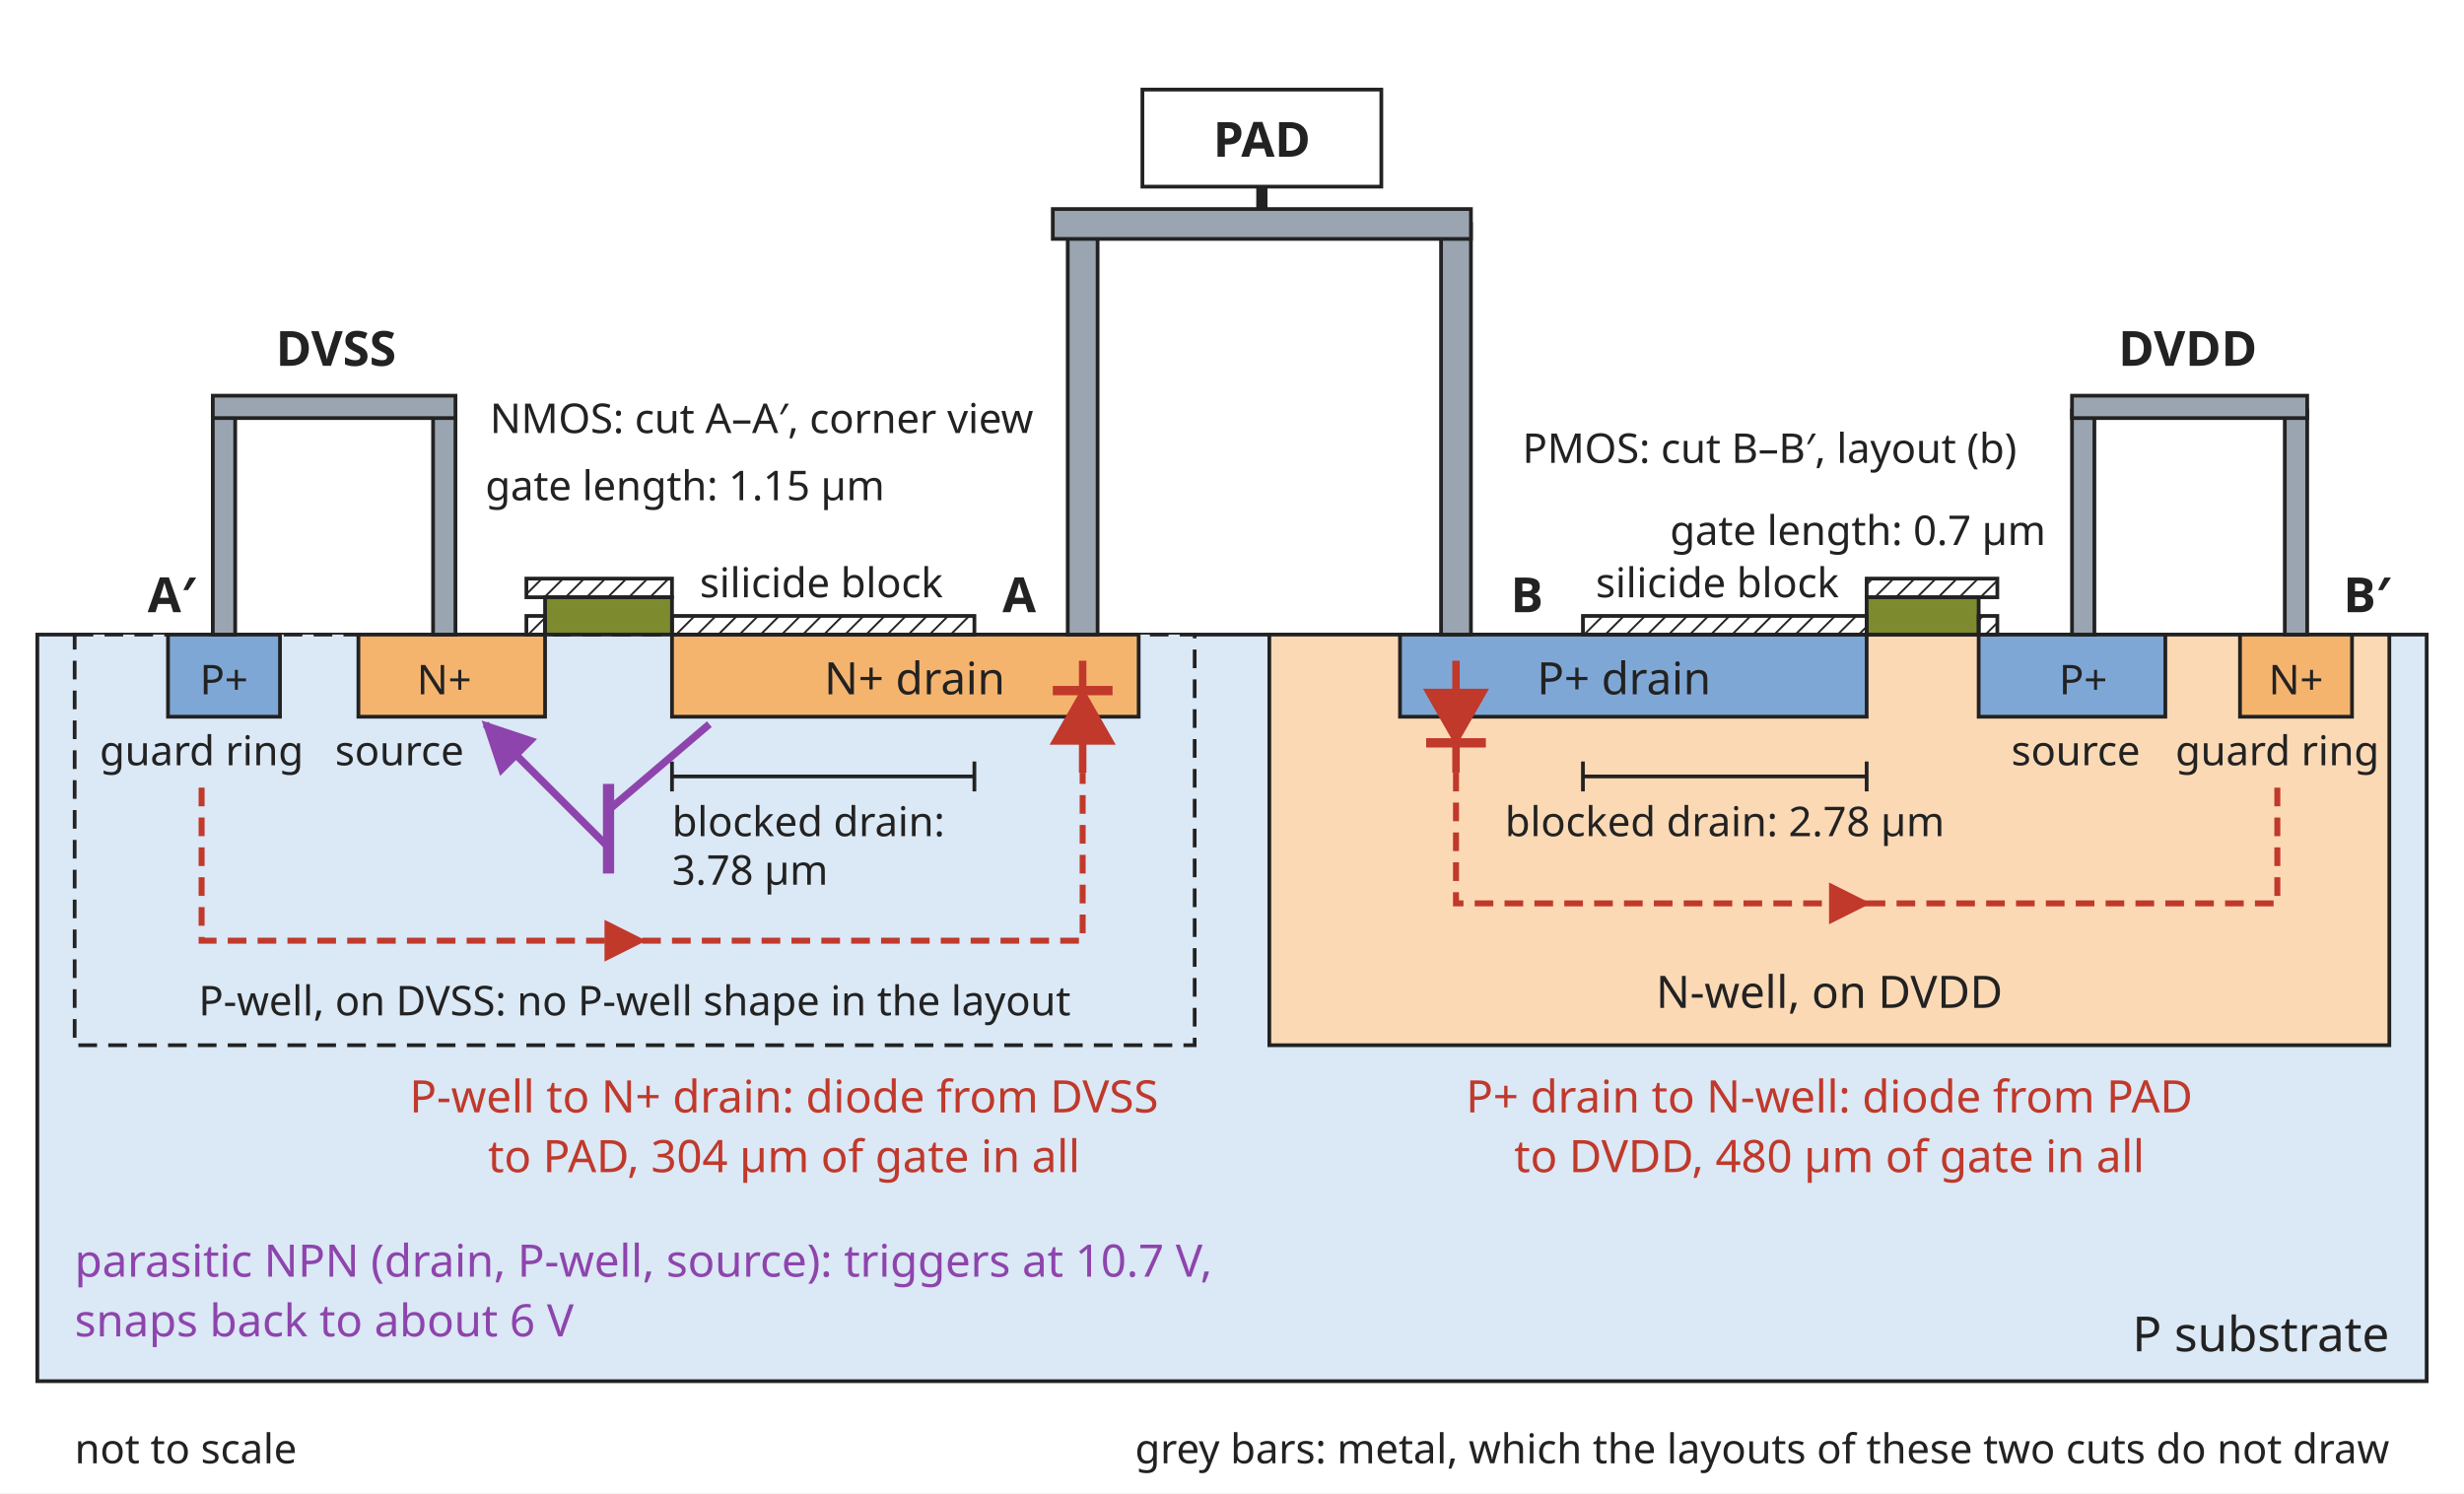
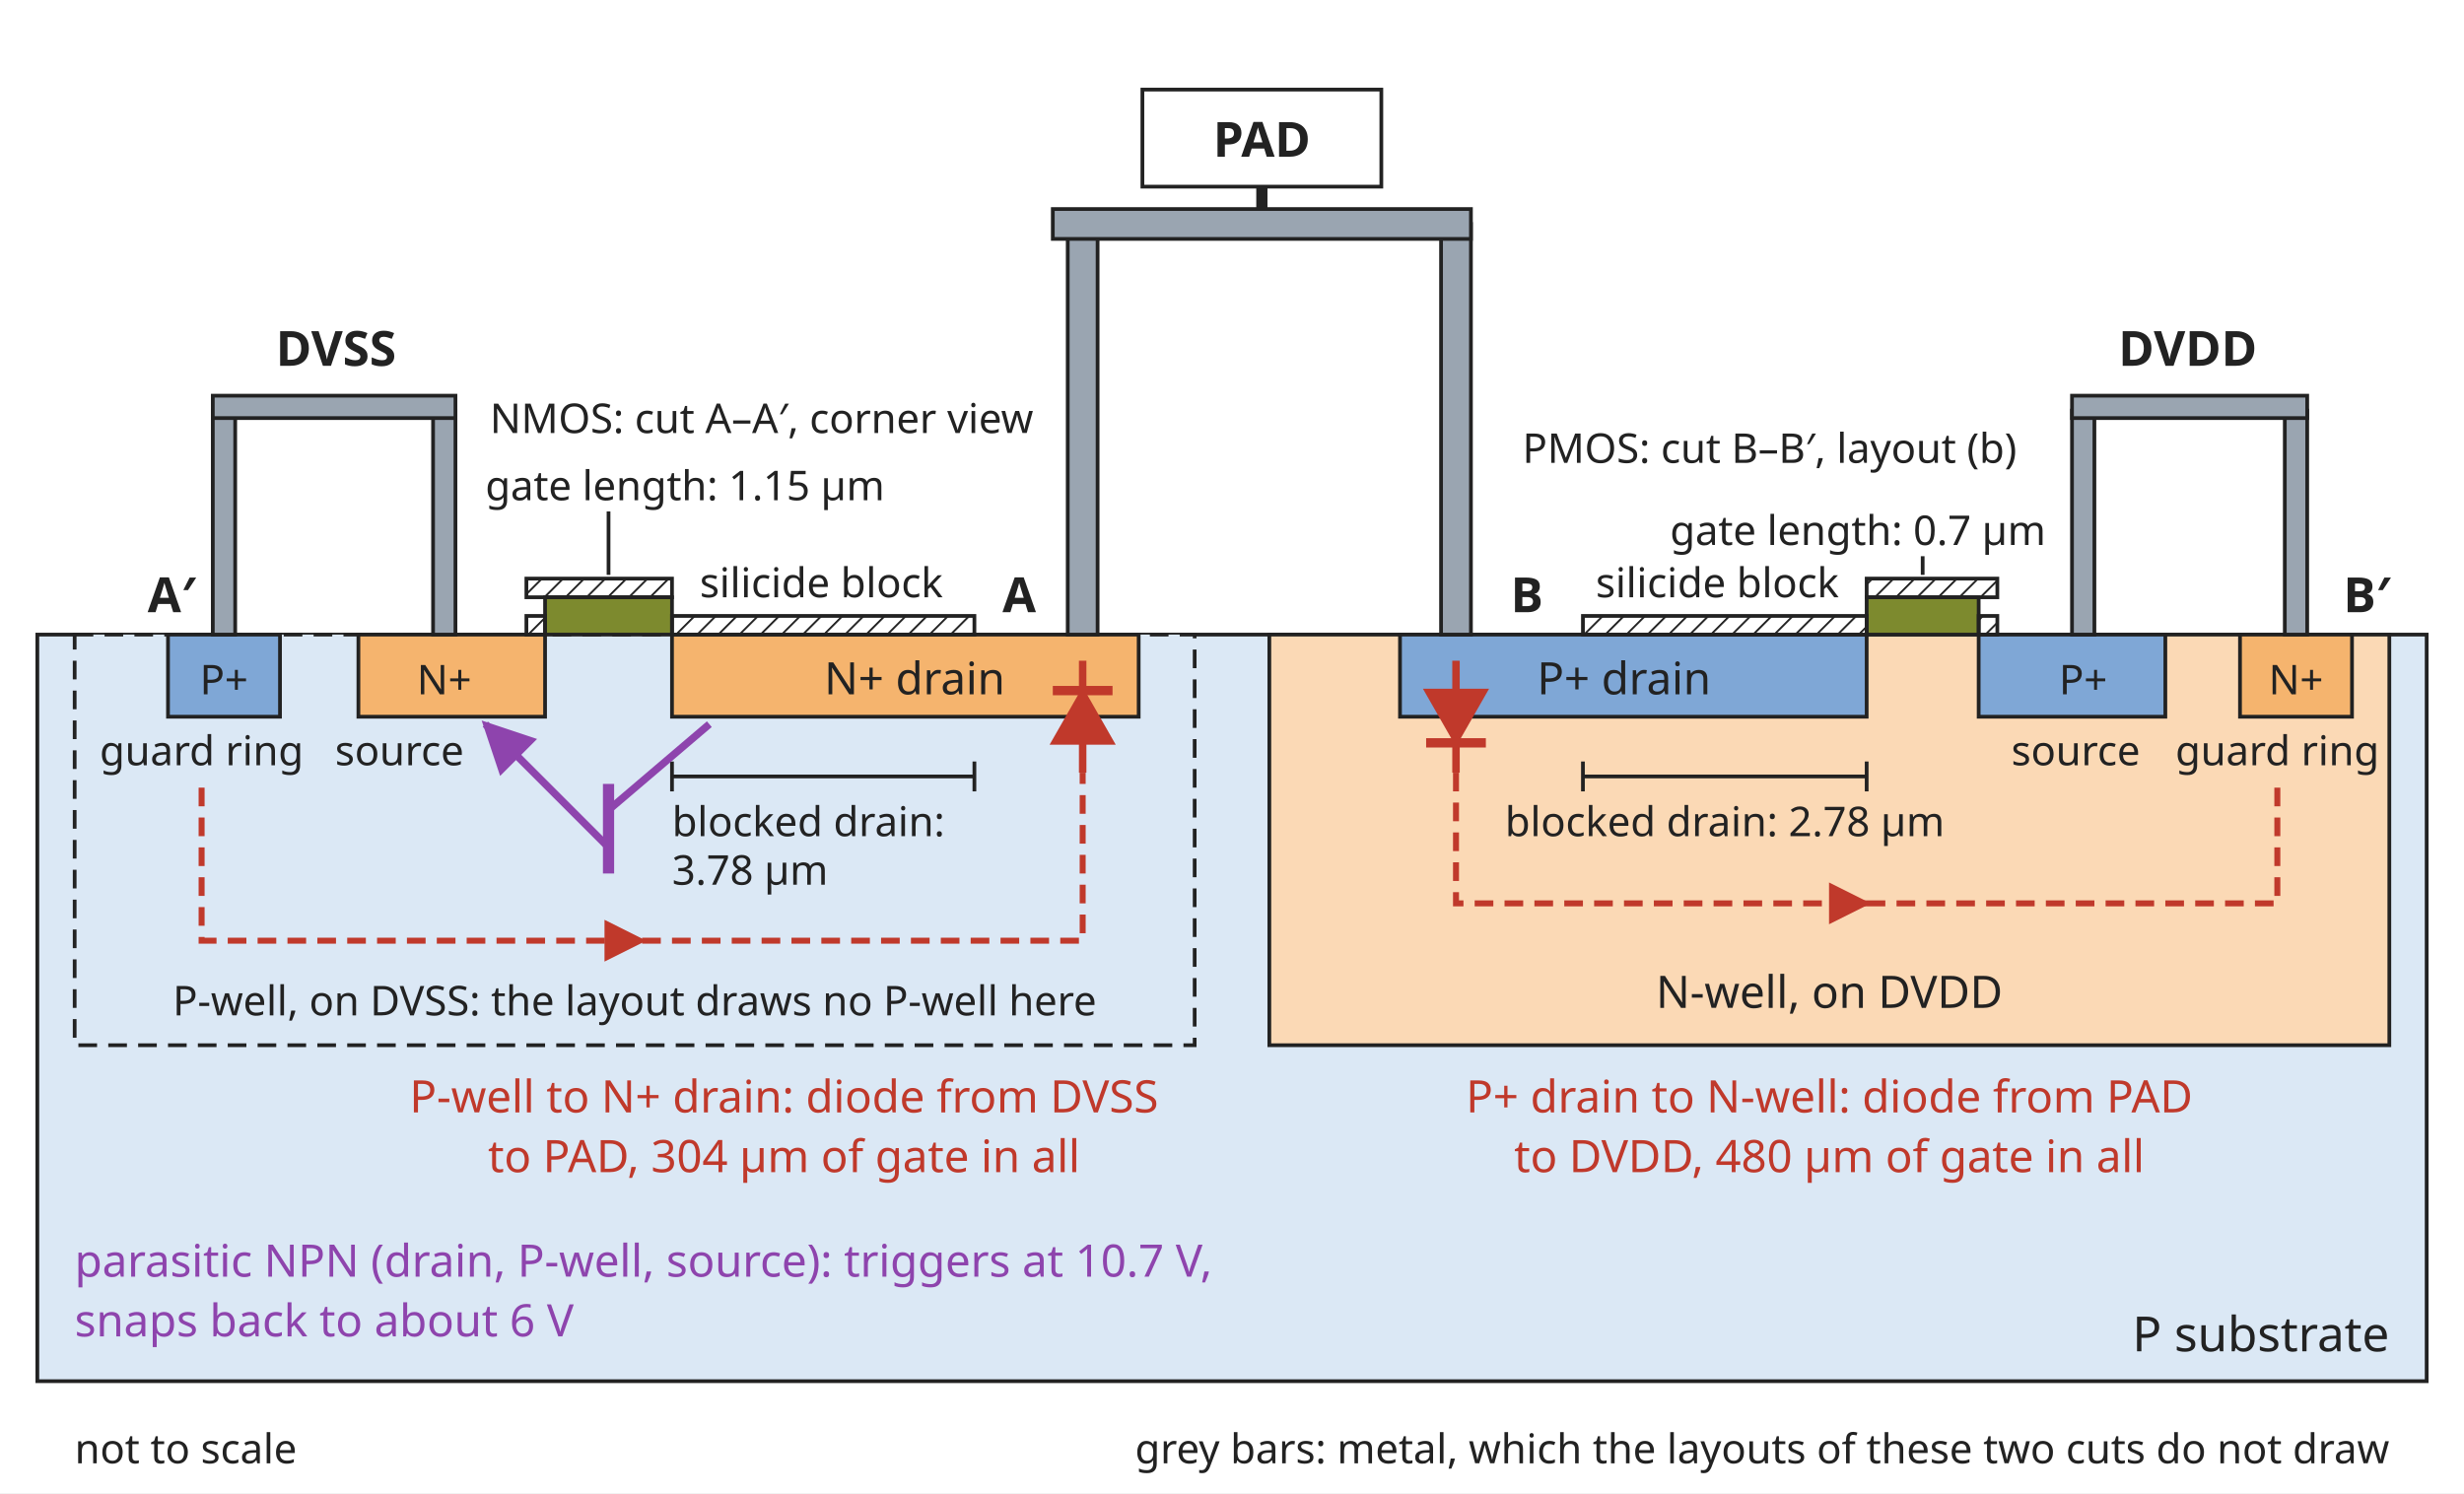
<svg xmlns="http://www.w3.org/2000/svg" width="660" height="400" viewBox="0 0 660 400" font-family="sans-serif">
  <rect width="660" height="400" fill="white" />
  <defs>
    <marker id="arrow" viewBox="0 0 10 10" refX="9" refY="5" markerWidth="7" markerHeight="7" orient="auto-start-reverse">
      <path d="M0,0 L10,5 L0,10 z" fill="#8e44ad" />
    </marker>
    <marker id="arrow-hot" viewBox="0 0 10 10" refX="9" refY="5" markerWidth="7" markerHeight="7" orient="auto-start-reverse">
      <path d="M0,0 L10,5 L0,10 z" fill="#c0392b" />
    </marker>
    <pattern id="hatch" width="4" height="4" patternUnits="userSpaceOnUse" patternTransform="rotate(45)">
      <line x1="0" y1="0" x2="0" y2="4" stroke="#222222" stroke-width="1" />
    </pattern>
  </defs>
  <rect x="10" y="170" width="640" height="200" fill="#dbe8f5" stroke="#222222" />
  <text x="640" y="362" text-anchor="end" font-size="13" fill="#222222" font-weight="normal">P substrate</text>
  <rect x="340" y="170" width="300" height="110" fill="#fbd9b5" stroke="#222222" />
  <text x="490" y="270" text-anchor="middle" font-size="12" fill="#222222" font-weight="normal">N-well, on DVDD</text>
  <rect x="600" y="170" width="30" height="22" fill="#f5b46e" stroke="#222222" />
  <rect x="530" y="170" width="50" height="22" fill="#7fa7d6" stroke="#222222" />
  <rect x="500" y="160" width="30" height="10" fill="#7d8a2e" stroke="#222222" />
  <rect x="375" y="170" width="125" height="22" fill="#7fa7d6" stroke="#222222" />
  <text x="435" y="186" text-anchor="middle" font-size="12" fill="#222222" font-weight="normal">P+ drain</text>
  <line x1="500" y1="208" x2="424" y2="208" stroke="#222222" stroke-width="1" />
  <line x1="500" y1="204" x2="500" y2="212" stroke="#222222" stroke-width="1" />
  <line x1="424" y1="204" x2="424" y2="212" stroke="#222222" stroke-width="1" />
  <text x="462.0" y="224" text-anchor="middle" font-size="11" fill="#222222" font-weight="normal">blocked drain: 2.78 µm</text>
  <text x="460" y="160" text-anchor="middle" font-size="11" fill="#222222" font-weight="normal">silicide block</text>
  <rect x="20" y="170" width="300" height="110" fill="#dbe8f5" stroke="#222222" stroke-dasharray="5,3" />
-   <text x="170" y="272" text-anchor="middle" font-size="11" fill="#222222" font-weight="normal">P-well, on DVSS: no P-well shape in the layout</text>
+   <text x="170" y="272" text-anchor="middle" font-size="11" fill="#222222" font-weight="normal">P-well, on DVSS: the layout draws no P-well here</text>
  <rect x="180" y="170" width="125" height="22" fill="#f5b46e" stroke="#222222" />
  <text x="245" y="186" text-anchor="middle" font-size="12" fill="#222222" font-weight="normal">N+ drain</text>
  <rect x="146" y="160" width="34" height="10" fill="#7d8a2e" stroke="#222222" />
  <rect x="96" y="170" width="50" height="22" fill="#f5b46e" stroke="#222222" />
  <rect x="45" y="170" width="30" height="22" fill="#7fa7d6" stroke="#222222" />
  <line x1="261" y1="208" x2="180" y2="208" stroke="#222222" stroke-width="1" />
  <line x1="261" y1="204" x2="261" y2="212" stroke="#222222" stroke-width="1" />
  <line x1="180" y1="204" x2="180" y2="212" stroke="#222222" stroke-width="1" />
  <text x="180" y="224" text-anchor="start" font-size="11" fill="#222222" font-weight="normal">blocked drain:</text>
  <text x="180" y="237" text-anchor="start" font-size="11" fill="#222222" font-weight="normal">3.78 µm</text>
  <text x="220" y="160" text-anchor="middle" font-size="11" fill="#222222" font-weight="normal">silicide block</text>
+   <line x1="163" y1="137" x2="163" y2="154" stroke="#222222" stroke-width="1" />
+   <line x1="515" y1="149" x2="515" y2="154" stroke="#222222" stroke-width="1" />
  <text x="130" y="134" text-anchor="start" font-size="11" fill="#222222" font-weight="normal">gate length: 1.15 µm</text>
  <text x="273" y="164" text-anchor="middle" font-size="13" fill="#222222" font-weight="bold">A</text>
  <text x="46" y="164" text-anchor="middle" font-size="13" fill="#222222" font-weight="bold">A′</text>
  <text x="204" y="116" text-anchor="middle" font-size="11" fill="#222222" font-weight="normal">NMOS: cut A–A′, corner view</text>
  <text x="615" y="186" text-anchor="middle" font-size="11" fill="#222222" font-weight="normal">N+</text>
  <text x="558" y="186" text-anchor="middle" font-size="11" fill="#222222" font-weight="normal">P+</text>
  <text x="119" y="186" text-anchor="middle" font-size="11" fill="#222222" font-weight="normal">N+</text>
  <text x="60" y="186" text-anchor="middle" font-size="11" fill="#222222" font-weight="normal">P+</text>
  <text x="610" y="205" text-anchor="middle" font-size="11" fill="#222222" font-weight="normal">guard ring</text>
  <text x="556" y="205" text-anchor="middle" font-size="11" fill="#222222" font-weight="normal">source</text>
  <text x="107" y="205" text-anchor="middle" font-size="11" fill="#222222" font-weight="normal">source</text>
  <text x="54" y="205" text-anchor="middle" font-size="11" fill="#222222" font-weight="normal">guard ring</text>
  <rect x="424" y="165" width="76" height="5" fill="url(#hatch)" stroke="#222222" />
  <rect x="180" y="165" width="81" height="5" fill="url(#hatch)" stroke="#222222" />
  <rect x="500" y="155" width="35" height="5" fill="url(#hatch)" stroke="#222222" />
  <rect x="141" y="155" width="39" height="5" fill="url(#hatch)" stroke="#222222" />
  <rect x="530" y="165" width="5" height="5" fill="url(#hatch)" stroke="#222222" />
  <rect x="141" y="165" width="5" height="5" fill="url(#hatch)" stroke="#222222" />
  <text x="20" y="392" text-anchor="start" font-size="11" fill="#222222" font-weight="normal">not to scale</text>
  <text x="640" y="392" text-anchor="end" font-size="11" fill="#222222" font-weight="normal">grey bars: metal, which the layouts of these two cuts do not draw</text>
  <rect x="386" y="60" width="8" height="110" fill="#9aa5b1" stroke="#222222" />
  <rect x="286" y="60" width="8" height="110" fill="#9aa5b1" stroke="#222222" />
  <rect x="282" y="56" width="112" height="8" fill="#9aa5b1" stroke="#222222" />
  <rect x="306" y="24" width="64" height="26" fill="#ffffff" stroke="#222222" />
  <text x="338" y="42" text-anchor="middle" font-size="13" fill="#222222" font-weight="bold">PAD</text>
  <line x1="338" y1="50" x2="338" y2="56" stroke="#222222" stroke-width="3" />
  <rect x="612" y="110" width="6" height="60" fill="#9aa5b1" stroke="#222222" />
  <rect x="555" y="110" width="6" height="60" fill="#9aa5b1" stroke="#222222" />
  <rect x="555" y="106" width="63" height="6" fill="#9aa5b1" stroke="#222222" />
  <text x="586" y="98" text-anchor="middle" font-size="13" fill="#222222" font-weight="bold">DVDD</text>
  <rect x="116" y="110" width="6" height="60" fill="#9aa5b1" stroke="#222222" />
  <rect x="57" y="110" width="6" height="60" fill="#9aa5b1" stroke="#222222" />
  <rect x="57" y="106" width="65" height="6" fill="#9aa5b1" stroke="#222222" />
  <text x="90" y="98" text-anchor="middle" font-size="13" fill="#222222" font-weight="bold">DVSS</text>
  <text x="548" y="146" text-anchor="end" font-size="11" fill="#222222" font-weight="normal">gate length: 0.7 µm</text>
  <text x="474" y="124" text-anchor="middle" font-size="11" fill="#222222" font-weight="normal">PMOS: cut B–B′, layout (b)</text>
  <text x="409" y="164" text-anchor="middle" font-size="13" fill="#222222" font-weight="bold">B</text>
  <text x="634" y="164" text-anchor="middle" font-size="13" fill="#222222" font-weight="bold">B′</text>
  <line x1="390" y1="177" x2="390" y2="207" stroke="#c0392b" stroke-width="2" />
  <polygon points="382,185 398,185 390,199" fill="#c0392b" stroke="#c0392b" />
  <line x1="398" y1="199" x2="382" y2="199" stroke="#c0392b" stroke-width="2.5" />
  <text x="490" y="298" text-anchor="middle" font-size="12" fill="#c0392b" font-weight="normal">P+ drain to N-well: diode from PAD</text>
  <text x="490" y="314" text-anchor="middle" font-size="12" fill="#c0392b" font-weight="normal">to DVDD, 480 µm of gate in all</text>
  <line x1="290" y1="177" x2="290" y2="207" stroke="#c0392b" stroke-width="2" />
  <polygon points="282,199 298,199 290,185" fill="#c0392b" stroke="#c0392b" />
  <line x1="298" y1="185" x2="282" y2="185" stroke="#c0392b" stroke-width="2.5" />
  <polyline points="390,207 390,242 500,242" fill="none" stroke="#c0392b" stroke-width="1.6" stroke-dasharray="5,3" marker-end="url(#arrow-hot)" />
  <polyline points="500,242 610,242 610,211" fill="none" stroke="#c0392b" stroke-width="1.6" stroke-dasharray="5,3" />
  <polyline points="54,211 54,252 172,252" fill="none" stroke="#c0392b" stroke-width="1.6" stroke-dasharray="5,3" marker-end="url(#arrow-hot)" />
  <polyline points="172,252 290,252 290,207" fill="none" stroke="#c0392b" stroke-width="1.6" stroke-dasharray="5,3" />
  <text x="210" y="298" text-anchor="middle" font-size="12" fill="#c0392b" font-weight="normal">P-well to N+ drain: diode from DVSS</text>
  <text x="210" y="314" text-anchor="middle" font-size="12" fill="#c0392b" font-weight="normal">to PAD, 304 µm of gate in all</text>
  <line x1="163" y1="210" x2="163" y2="234" stroke="#8e44ad" stroke-width="3" />
  <line x1="163" y1="217" x2="190" y2="194" stroke="#8e44ad" stroke-width="2" />
  <line x1="163" y1="227" x2="130" y2="194" stroke="#8e44ad" stroke-width="2" marker-end="url(#arrow)" />
  <text x="20" y="342" text-anchor="start" font-size="12" fill="#8e44ad" font-weight="normal">parasitic NPN (drain, P-well, source): triggers at 10.7 V,</text>
  <text x="20" y="358" text-anchor="start" font-size="12" fill="#8e44ad" font-weight="normal">snaps back to about 6 V</text>
</svg>
